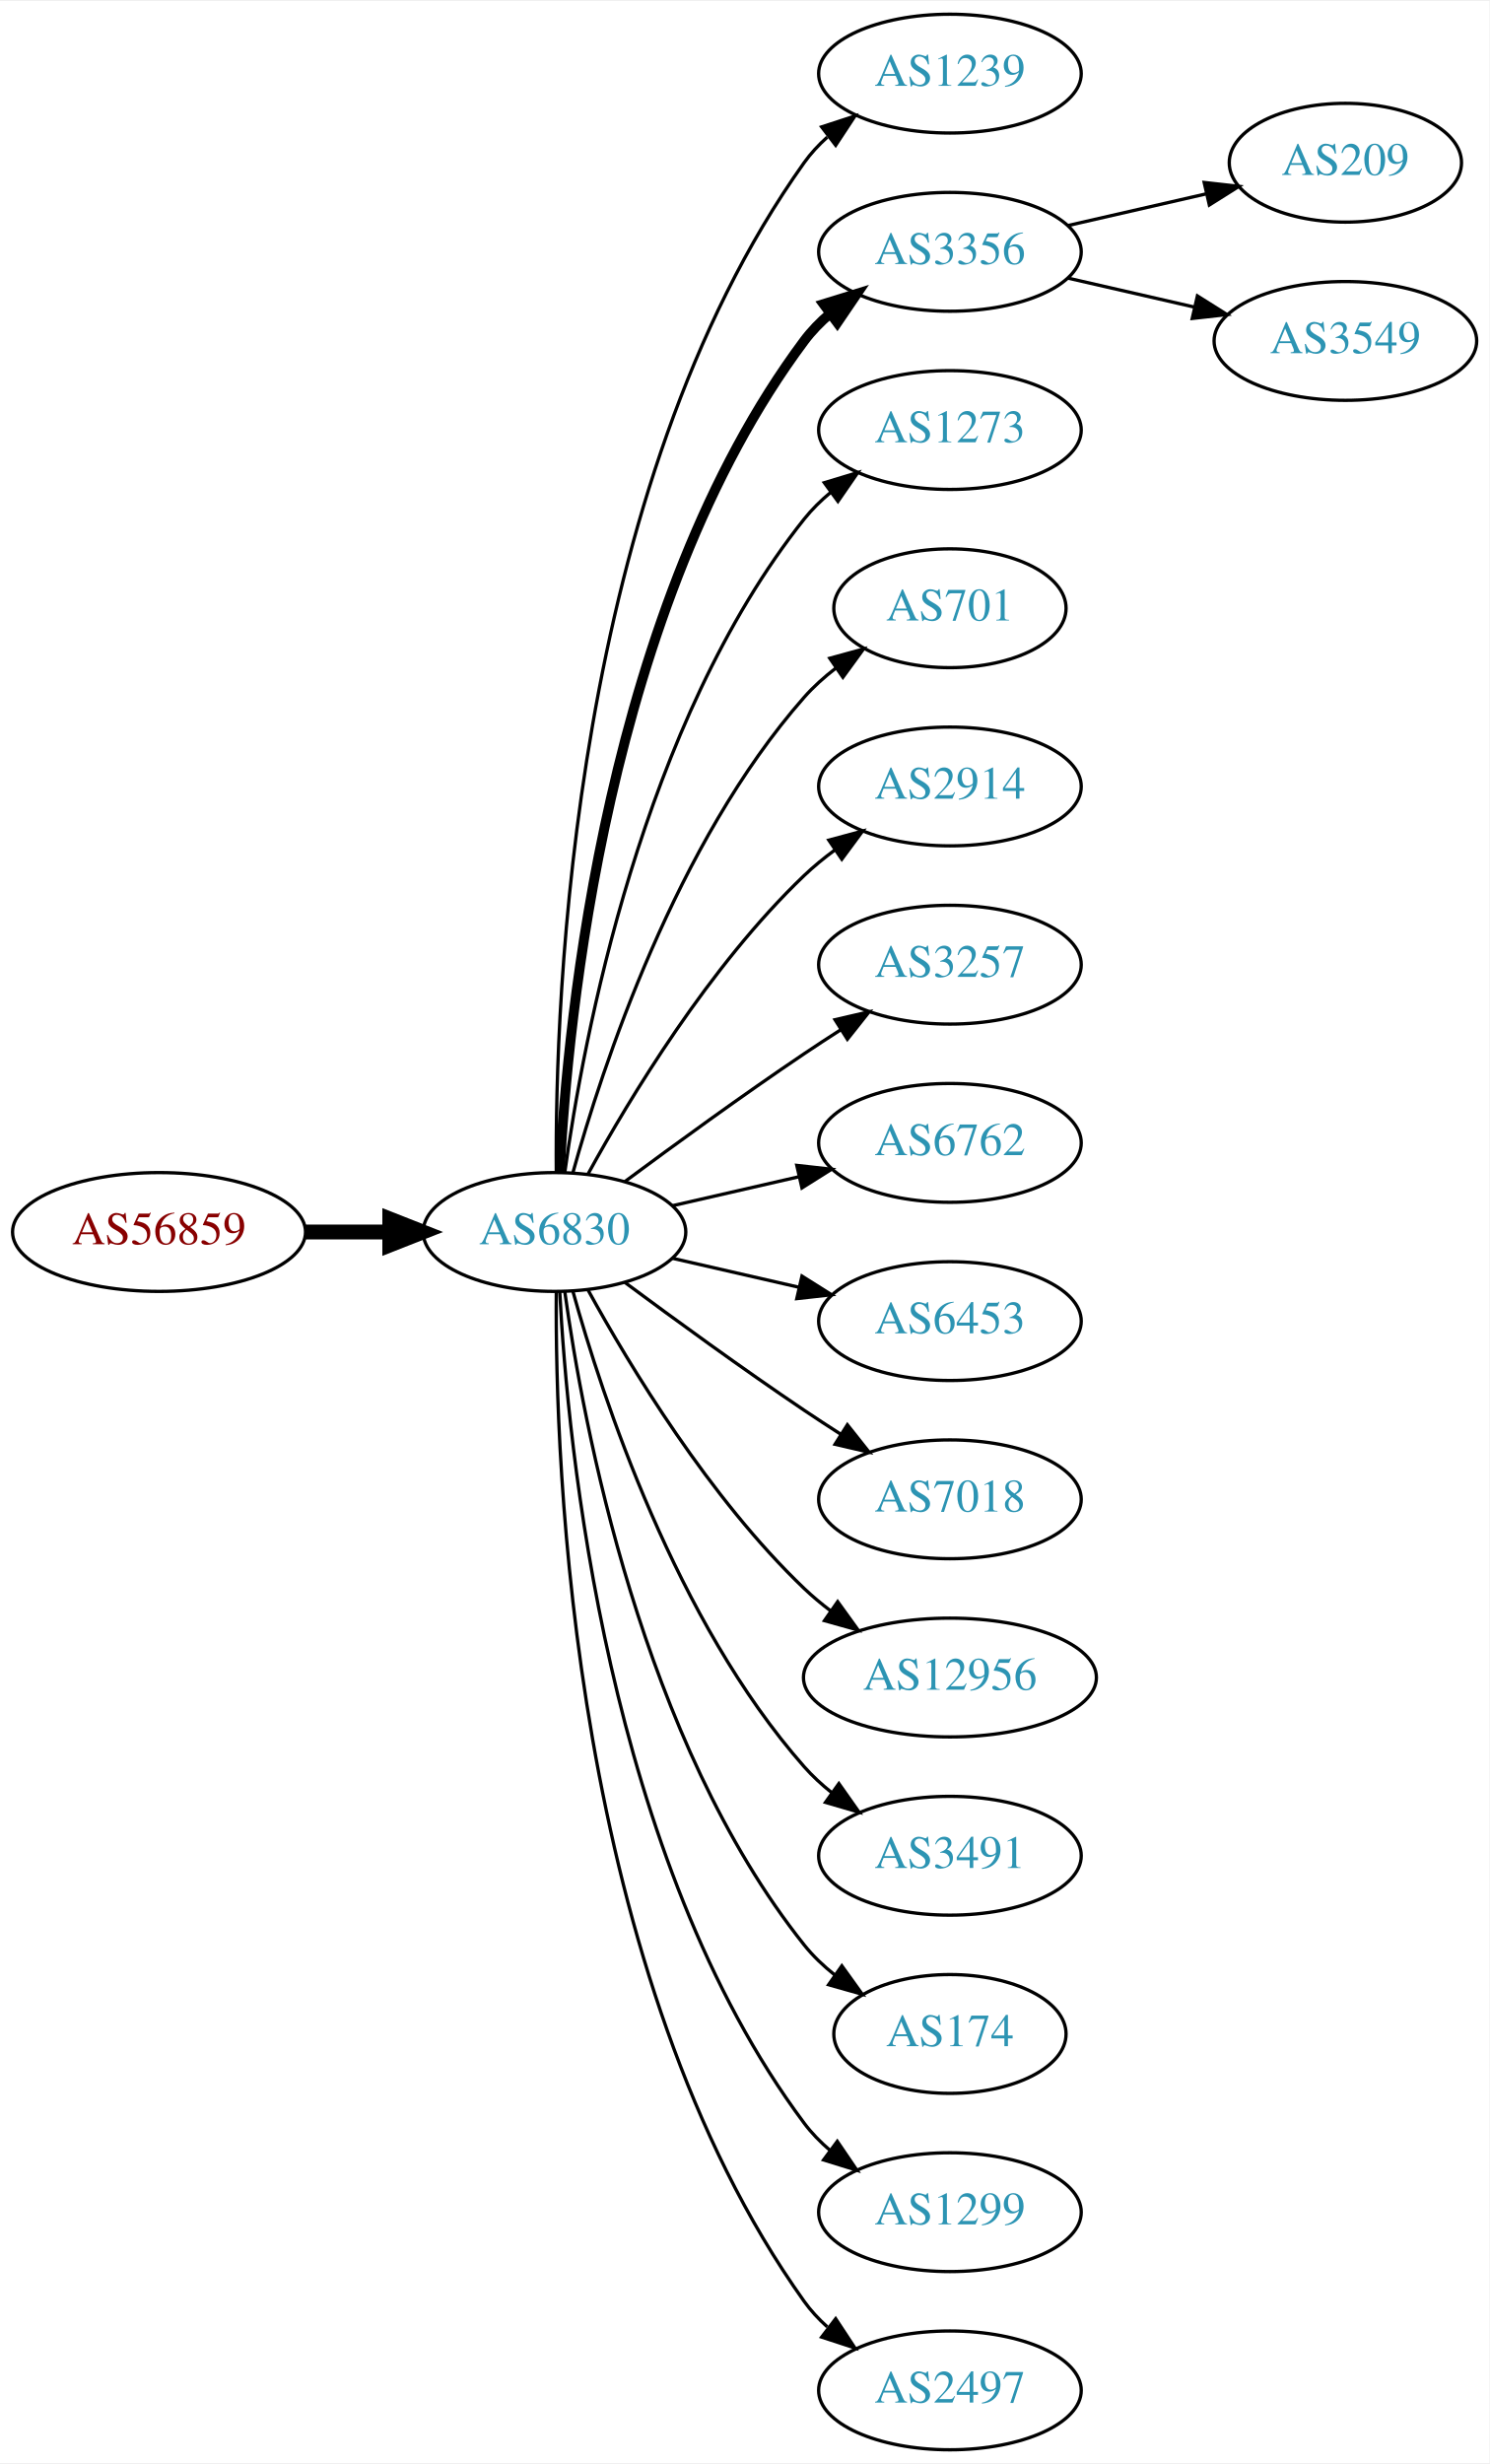
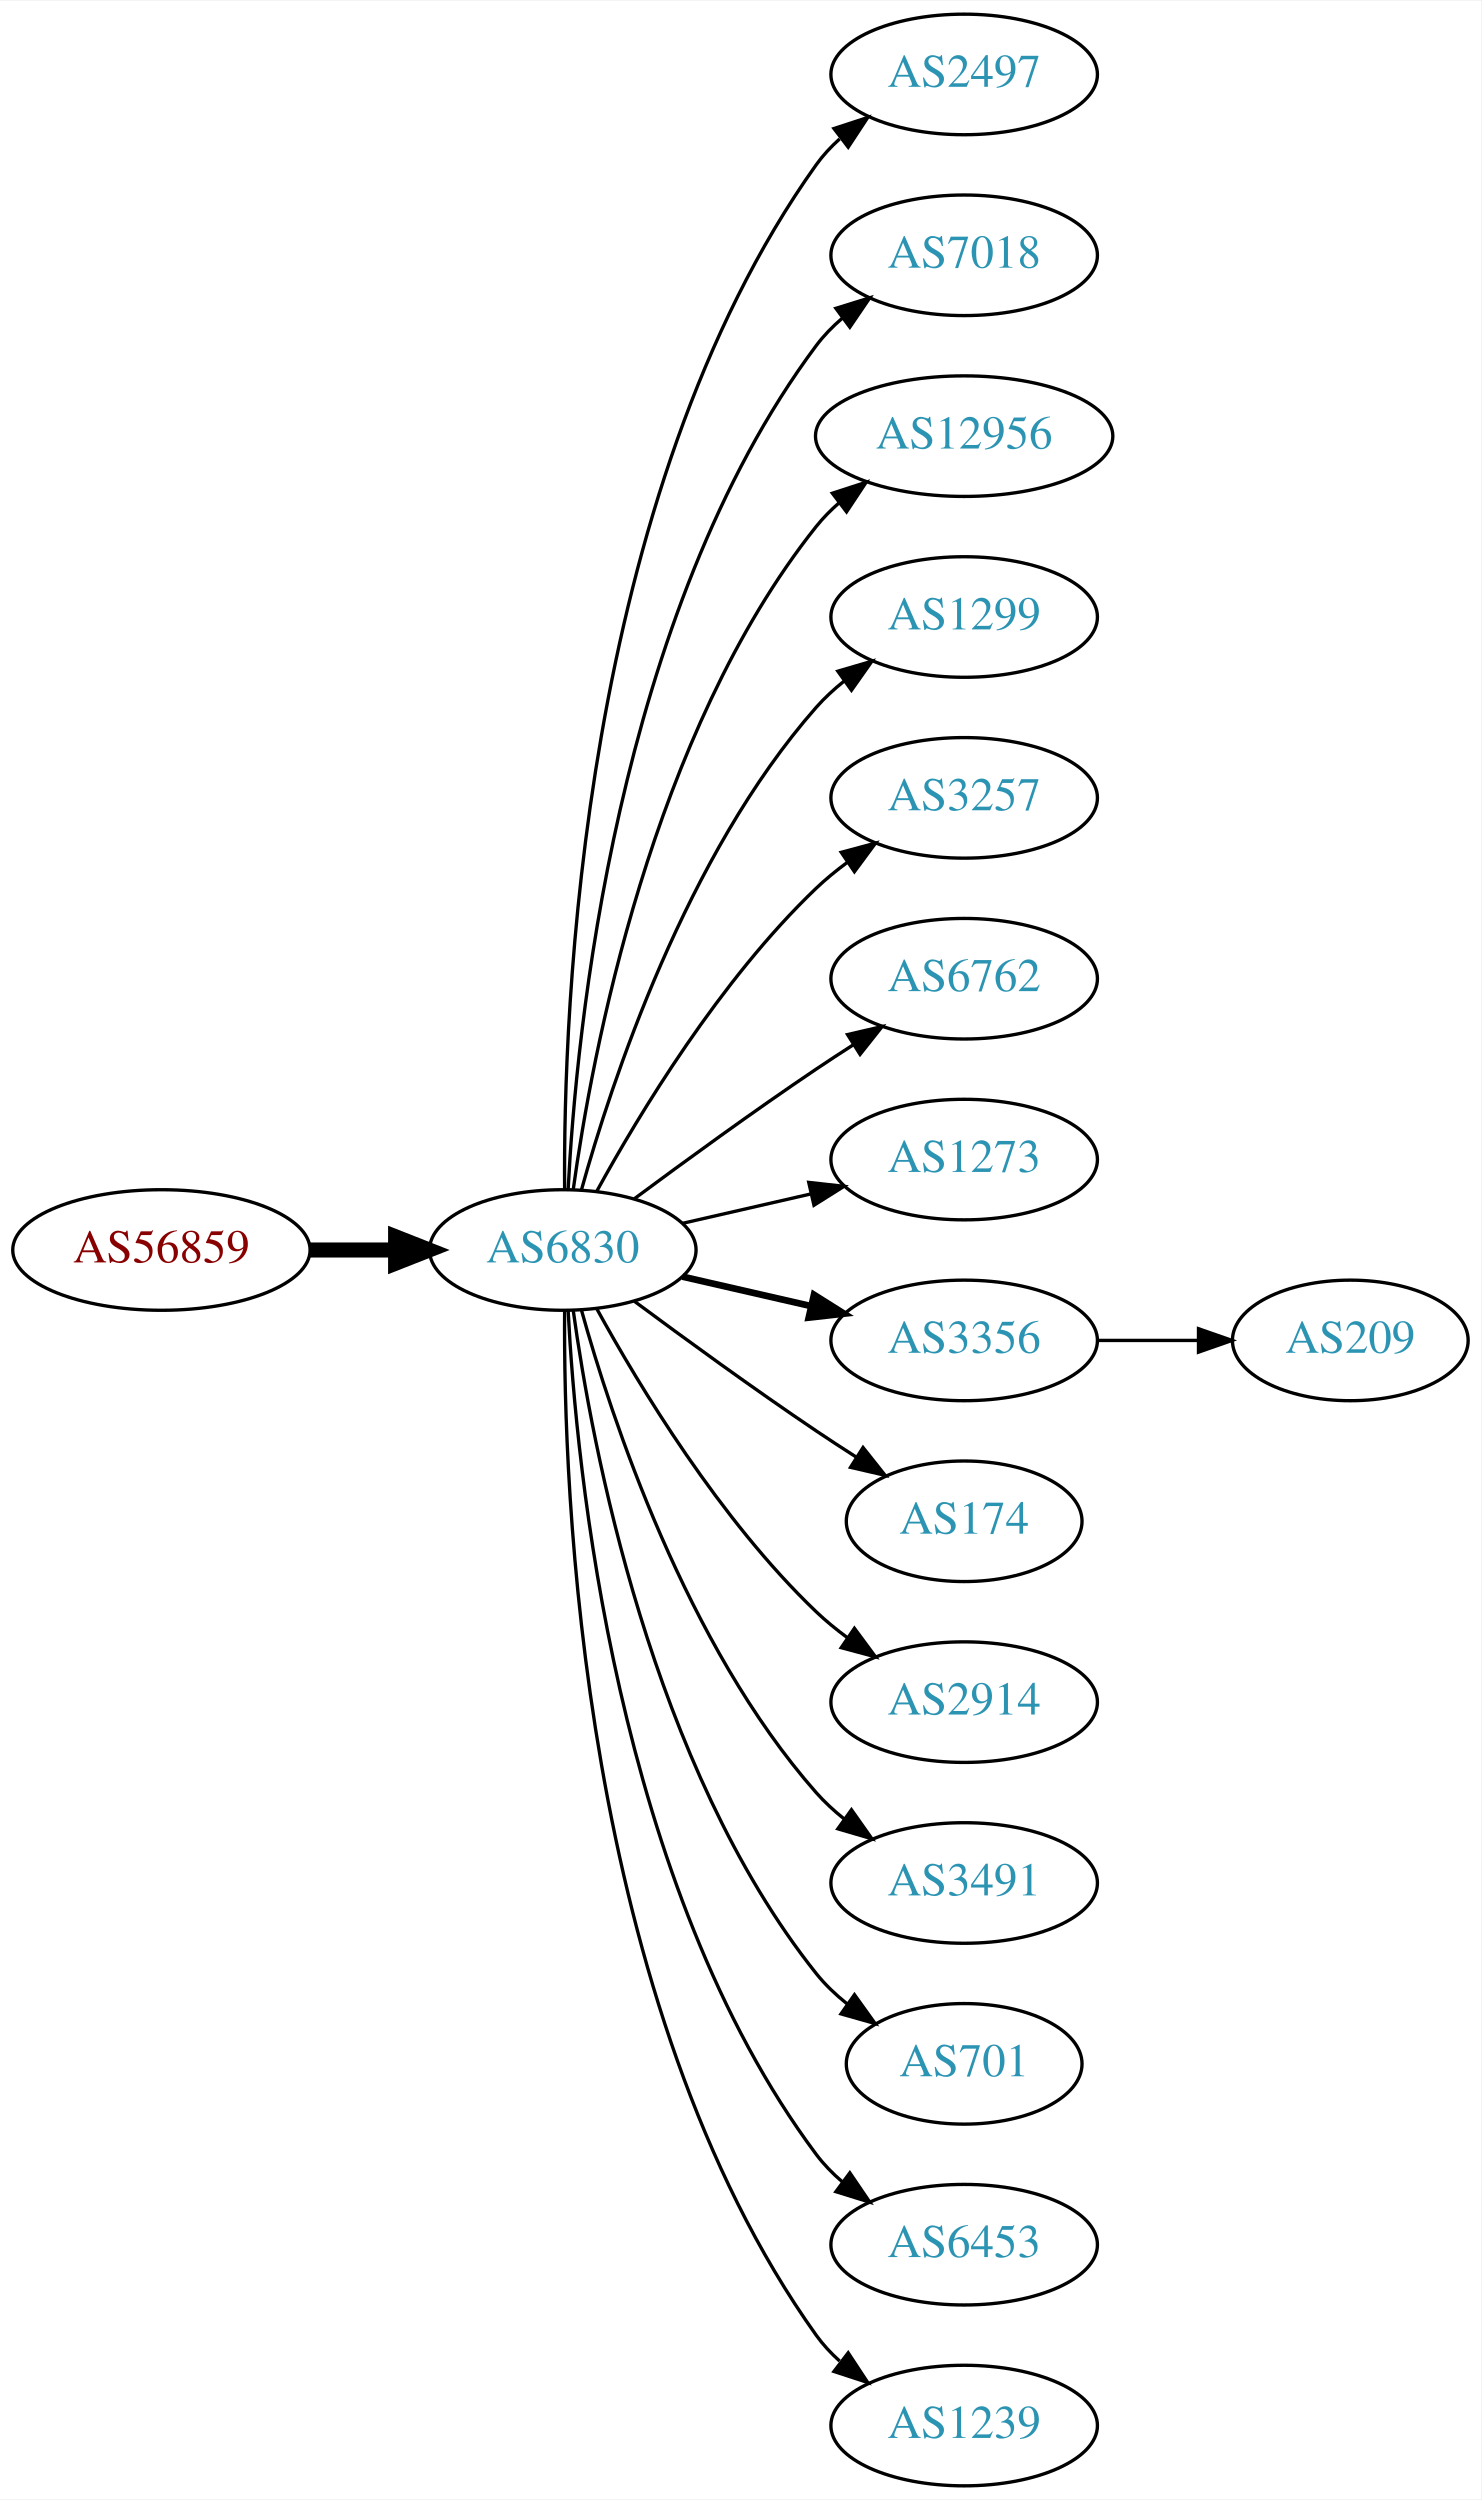
- <svg xmlns="http://www.w3.org/2000/svg" xmlns:xlink="http://www.w3.org/1999/xlink" width="451pt" height="746pt" viewBox="0.00 0.00 451.37 746.00">
+ <svg xmlns="http://www.w3.org/2000/svg" xmlns:xlink="http://www.w3.org/1999/xlink" width="442pt" height="746pt" viewBox="0.00 0.00 442.27 746.00">
  <g id="graph0" class="graph" transform="scale(1 1) rotate(0) translate(4 742)">
-     <polygon fill="white" stroke="none" points="-4,4 -4,-742 447.37,-742 447.37,4 -4,4" />
+     <polygon fill="white" stroke="none" points="-4,4 -4,-742 438.271,-742 438.271,4 -4,4" />
    <g id="node1" class="node">
      <g id="a_node1">
        <a xlink:href="/asn/56859" xlink:title="AS56859 ~ BNP PARIBAS S.A. [AT]">
          <ellipse fill="#ffffff" stroke="black" cx="44.196" cy="-369" rx="44.393" ry="18" />
          <text text-anchor="middle" x="44.196" y="-365.3" font-family="Times,serif" font-size="14.00" fill="#880000">AS56859</text>
        </a>
      </g>
    </g>
    <g id="node2" class="node">
      <g id="a_node2">
        <a xlink:href="/asn/6830" xlink:title="AS6830 ~ LGI-UPC [AT]">
          <ellipse fill="#ffffff" stroke="black" cx="164.039" cy="-369" rx="39.794" ry="18" />
          <text text-anchor="middle" x="164.039" y="-365.3" font-family="Times,serif" font-size="14.00" fill="#2c94b3">AS6830</text>
        </a>
      </g>
    </g>
    <g id="edge1" class="edge">
      <path fill="none" stroke="black" stroke-width="4.5" d="M88.407,-369C96.72,-369 105.482,-369 113.965,-369" />
      <polygon fill="black" stroke="black" stroke-width="4.5" points="114.123,-372.938 124.123,-369 114.123,-365.063 114.123,-372.938" />
    </g>
    <g id="node3" class="node">
      <g id="a_node3">
-         <a xlink:href="/asn/1239" xlink:title="AS1239 ~ Sprint [US]">
+         <a xlink:href="/asn/2497" xlink:title="AS2497 ~ Internet Initiative Japan Inc. [JP]">
          <ellipse fill="#ffffff" stroke="black" cx="283.881" cy="-720" rx="39.794" ry="18" />
-           <text text-anchor="middle" x="283.881" y="-716.3" font-family="Times,serif" font-size="14.00" fill="#2c94b3">AS1239</text>
+           <text text-anchor="middle" x="283.881" y="-716.3" font-family="Times,serif" font-size="14.00" fill="#2c94b3">AS2497</text>
        </a>
      </g>
    </g>
    <g id="edge2" class="edge">
      <path fill="none" stroke="black" d="M164.587,-387.063C164.168,-439.503 169.322,-594.293 239.685,-693 241.687,-695.809 244.082,-698.388 246.703,-700.743" />
      <polygon fill="black" stroke="black" points="245.007,-703.852 255.079,-707.139 249.255,-698.288 245.007,-703.852" />
    </g>
    <g id="node4" class="node">
      <g id="a_node4">
-         <a xlink:href="/asn/3356" xlink:title="AS3356 ~ Level 3 Parent, LLC [US]">
+         <a xlink:href="/asn/7018" xlink:title="AS7018 ~ AT&amp;T Services, Inc. [US]">
          <ellipse fill="#ffffff" stroke="black" cx="283.881" cy="-666" rx="39.794" ry="18" />
-           <text text-anchor="middle" x="283.881" y="-662.3" font-family="Times,serif" font-size="14.00" fill="#2c94b3">AS3356</text>
+           <text text-anchor="middle" x="283.881" y="-662.3" font-family="Times,serif" font-size="14.00" fill="#2c94b3">AS7018</text>
        </a>
      </g>
    </g>
    <g id="edge3" class="edge">
-       <path fill="none" stroke="black" stroke-width="3" d="M165.63,-387.023C168.007,-433.412 179.925,-558.893 239.685,-639 241.933,-642.013 244.624,-644.769 247.551,-647.272" />
-       <polygon fill="black" stroke="black" stroke-width="3" points="245.582,-650.169 255.702,-653.303 249.746,-644.542 245.582,-650.169" />
+       <path fill="none" stroke="black" d="M165.63,-387.023C168.007,-433.412 179.925,-558.893 239.685,-639 241.933,-642.013 244.624,-644.769 247.551,-647.272" />
+       <polygon fill="black" stroke="black" points="245.582,-650.169 255.702,-653.303 249.746,-644.542 245.582,-650.169" />
    </g>
    <g id="node5" class="node">
      <g id="a_node5">
-         <a xlink:href="/asn/1273" xlink:title="AS1273 ~ Vodafone Group PLC [EU]">
-           <ellipse fill="#ffffff" stroke="black" cx="283.881" cy="-612" rx="39.794" ry="18" />
-           <text text-anchor="middle" x="283.881" y="-608.3" font-family="Times,serif" font-size="14.00" fill="#2c94b3">AS1273</text>
+         <a xlink:href="/asn/12956" xlink:title="AS12956 ~ TELXIUS [ES]">
+           <ellipse fill="#ffffff" stroke="black" cx="283.881" cy="-612" rx="44.393" ry="18" />
+           <text text-anchor="middle" x="283.881" y="-608.3" font-family="Times,serif" font-size="14.00" fill="#2c94b3">AS12956</text>
        </a>
      </g>
    </g>
    <g id="edge4" class="edge">
-       <path fill="none" stroke="black" d="M167.178,-387.17C172.678,-426.974 190.504,-523.233 239.685,-585 242.026,-587.94 244.781,-590.649 247.747,-593.121" />
-       <polygon fill="black" stroke="black" points="245.812,-596.042 255.953,-599.11 249.939,-590.388 245.812,-596.042" />
+       <path fill="none" stroke="black" d="M167.178,-387.17C172.678,-426.974 190.504,-523.233 239.685,-585 241.723,-587.56 244.075,-589.944 246.606,-592.149" />
+       <polygon fill="black" stroke="black" points="244.527,-594.965 254.608,-598.227 248.762,-589.391 244.527,-594.965" />
    </g>
    <g id="node6" class="node">
      <g id="a_node6">
-         <a xlink:href="/asn/701" xlink:title="AS701 ~ UUNET [US]">
-           <ellipse fill="#ffffff" stroke="black" cx="283.881" cy="-558" rx="35.194" ry="18" />
-           <text text-anchor="middle" x="283.881" y="-554.3" font-family="Times,serif" font-size="14.00" fill="#2c94b3">AS701</text>
+         <a xlink:href="/asn/1299" xlink:title="AS1299 ~ Telia Carrier [EU]">
+           <ellipse fill="#ffffff" stroke="black" cx="283.881" cy="-558" rx="39.794" ry="18" />
+           <text text-anchor="middle" x="283.881" y="-554.3" font-family="Times,serif" font-size="14.00" fill="#2c94b3">AS1299</text>
        </a>
      </g>
    </g>
    <g id="edge5" class="edge">
-       <path fill="none" stroke="black" d="M169.612,-386.946C178.517,-418.995 200.801,-486.842 239.685,-531 242.512,-534.211 245.814,-537.172 249.309,-539.864" />
-       <polygon fill="black" stroke="black" points="247.466,-542.845 257.684,-545.645 251.443,-537.084 247.466,-542.845" />
+       <path fill="none" stroke="black" d="M169.612,-386.946C178.517,-418.995 200.801,-486.842 239.685,-531 242.169,-533.821 245.019,-536.449 248.044,-538.871" />
+       <polygon fill="black" stroke="black" points="246.162,-541.828 256.334,-544.791 250.23,-536.131 246.162,-541.828" />
    </g>
    <g id="node7" class="node">
      <g id="a_node7">
-         <a xlink:href="/asn/2914" xlink:title="AS2914 ~ NTT America, Inc. [US]">
+         <a xlink:href="/asn/3257" xlink:title="AS3257 ~ GTT [DE]">
          <ellipse fill="#ffffff" stroke="black" cx="283.881" cy="-504" rx="39.794" ry="18" />
-           <text text-anchor="middle" x="283.881" y="-500.3" font-family="Times,serif" font-size="14.00" fill="#2c94b3">AS2914</text>
+           <text text-anchor="middle" x="283.881" y="-500.3" font-family="Times,serif" font-size="14.00" fill="#2c94b3">AS3257</text>
        </a>
      </g>
    </g>
    <g id="edge6" class="edge">
      <path fill="none" stroke="black" d="M174.28,-386.713C186.825,-409.561 211.002,-449.611 239.685,-477 242.553,-479.739 245.742,-482.347 249.051,-484.785" />
      <polygon fill="black" stroke="black" points="247.175,-487.742 257.411,-490.477 251.114,-481.956 247.175,-487.742" />
    </g>
    <g id="node8" class="node">
      <g id="a_node8">
-         <a xlink:href="/asn/3257" xlink:title="AS3257 ~ GTT [DE]">
+         <a xlink:href="/asn/6762" xlink:title="AS6762 ~ TELECOM ITALIA SPARKLE S.p.A. [IT]">
          <ellipse fill="#ffffff" stroke="black" cx="283.881" cy="-450" rx="39.794" ry="18" />
-           <text text-anchor="middle" x="283.881" y="-446.3" font-family="Times,serif" font-size="14.00" fill="#2c94b3">AS3257</text>
+           <text text-anchor="middle" x="283.881" y="-446.3" font-family="Times,serif" font-size="14.00" fill="#2c94b3">AS6762</text>
        </a>
      </g>
    </g>
    <g id="edge7" class="edge">
      <path fill="none" stroke="black" d="M185.369,-384.277C200.231,-395.304 220.976,-410.407 239.685,-423 243.234,-425.389 246.984,-427.839 250.733,-430.242" />
      <polygon fill="black" stroke="black" points="249.059,-433.325 259.381,-435.712 252.801,-427.409 249.059,-433.325" />
    </g>
    <g id="node9" class="node">
      <g id="a_node9">
-         <a xlink:href="/asn/6762" xlink:title="AS6762 ~ TELECOM ITALIA SPARKLE S.p.A. [IT]">
+         <a xlink:href="/asn/1273" xlink:title="AS1273 ~ Vodafone Group PLC [EU]">
          <ellipse fill="#ffffff" stroke="black" cx="283.881" cy="-396" rx="39.794" ry="18" />
-           <text text-anchor="middle" x="283.881" y="-392.3" font-family="Times,serif" font-size="14.00" fill="#2c94b3">AS6762</text>
+           <text text-anchor="middle" x="283.881" y="-392.3" font-family="Times,serif" font-size="14.00" fill="#2c94b3">AS1273</text>
        </a>
      </g>
    </g>
    <g id="edge8" class="edge">
      <path fill="none" stroke="black" d="M199.758,-376.955C211.758,-379.704 225.379,-382.825 238.071,-385.733" />
      <polygon fill="black" stroke="black" points="237.474,-389.187 248.003,-388.009 239.037,-382.364 237.474,-389.187" />
    </g>
    <g id="node10" class="node">
      <g id="a_node10">
-         <a xlink:href="/asn/6453" xlink:title="AS6453 ~ TATA COMMUNICATIONS (AMERICA) INC [US]">
+         <a xlink:href="/asn/3356" xlink:title="AS3356 ~ Level 3 Parent, LLC [US]">
          <ellipse fill="#ffffff" stroke="black" cx="283.881" cy="-342" rx="39.794" ry="18" />
-           <text text-anchor="middle" x="283.881" y="-338.3" font-family="Times,serif" font-size="14.00" fill="#2c94b3">AS6453</text>
+           <text text-anchor="middle" x="283.881" y="-338.3" font-family="Times,serif" font-size="14.00" fill="#2c94b3">AS3356</text>
        </a>
      </g>
    </g>
    <g id="edge9" class="edge">
-       <path fill="none" stroke="black" d="M199.758,-361.045C211.758,-358.296 225.379,-355.175 238.071,-352.267" />
-       <polygon fill="black" stroke="black" points="239.037,-355.636 248.003,-349.991 237.474,-348.813 239.037,-355.636" />
+       <path fill="none" stroke="black" stroke-width="2" d="M199.758,-361.045C211.758,-358.296 225.379,-355.175 238.071,-352.267" />
+       <polygon fill="black" stroke="black" stroke-width="2" points="239.037,-355.636 248.003,-349.991 237.474,-348.813 239.037,-355.636" />
    </g>
    <g id="node11" class="node">
      <g id="a_node11">
-         <a xlink:href="/asn/7018" xlink:title="AS7018 ~ AT&amp;T Services, Inc. [US]">
-           <ellipse fill="#ffffff" stroke="black" cx="283.881" cy="-288" rx="39.794" ry="18" />
-           <text text-anchor="middle" x="283.881" y="-284.3" font-family="Times,serif" font-size="14.00" fill="#2c94b3">AS7018</text>
+         <a xlink:href="/asn/174" xlink:title="AS174 ~ Cogent Communications [US]">
+           <ellipse fill="#ffffff" stroke="black" cx="283.881" cy="-288" rx="35.194" ry="18" />
+           <text text-anchor="middle" x="283.881" y="-284.3" font-family="Times,serif" font-size="14.00" fill="#2c94b3">AS174</text>
        </a>
      </g>
    </g>
    <g id="edge10" class="edge">
-       <path fill="none" stroke="black" d="M185.369,-353.723C200.231,-342.696 220.976,-327.593 239.685,-315 243.234,-312.611 246.984,-310.161 250.733,-307.758" />
-       <polygon fill="black" stroke="black" points="252.801,-310.591 259.381,-302.288 249.059,-304.675 252.801,-310.591" />
+       <path fill="none" stroke="black" d="M185.369,-353.723C200.231,-342.696 220.976,-327.593 239.685,-315 243.502,-312.431 247.552,-309.79 251.583,-307.214" />
+       <polygon fill="black" stroke="black" points="253.687,-310.025 260.277,-301.729 249.952,-304.105 253.687,-310.025" />
    </g>
    <g id="node12" class="node">
      <g id="a_node12">
-         <a xlink:href="/asn/12956" xlink:title="AS12956 ~ TELXIUS [ES]">
-           <ellipse fill="#ffffff" stroke="black" cx="283.881" cy="-234" rx="44.393" ry="18" />
-           <text text-anchor="middle" x="283.881" y="-230.3" font-family="Times,serif" font-size="14.00" fill="#2c94b3">AS12956</text>
+         <a xlink:href="/asn/2914" xlink:title="AS2914 ~ NTT America, Inc. [US]">
+           <ellipse fill="#ffffff" stroke="black" cx="283.881" cy="-234" rx="39.794" ry="18" />
+           <text text-anchor="middle" x="283.881" y="-230.3" font-family="Times,serif" font-size="14.00" fill="#2c94b3">AS2914</text>
        </a>
      </g>
    </g>
    <g id="edge11" class="edge">
-       <path fill="none" stroke="black" d="M174.28,-351.287C186.825,-328.439 211.002,-288.389 239.685,-261 242.192,-258.607 244.943,-256.313 247.805,-254.145" />
-       <polygon fill="black" stroke="black" points="249.857,-256.982 256.056,-248.39 245.852,-251.241 249.857,-256.982" />
+       <path fill="none" stroke="black" d="M174.28,-351.287C186.825,-328.439 211.002,-288.389 239.685,-261 242.553,-258.261 245.742,-255.653 249.051,-253.215" />
+       <polygon fill="black" stroke="black" points="251.114,-256.044 257.411,-247.523 247.175,-250.258 251.114,-256.044" />
    </g>
    <g id="node13" class="node">
      <g id="a_node13">
        <a xlink:href="/asn/3491" xlink:title="AS3491 ~ PCCW Global, Inc. [US]">
          <ellipse fill="#ffffff" stroke="black" cx="283.881" cy="-180" rx="39.794" ry="18" />
          <text text-anchor="middle" x="283.881" y="-176.3" font-family="Times,serif" font-size="14.00" fill="#2c94b3">AS3491</text>
        </a>
      </g>
    </g>
    <g id="edge12" class="edge">
      <path fill="none" stroke="black" d="M169.612,-351.054C178.517,-319.005 200.801,-251.158 239.685,-207 242.169,-204.179 245.019,-201.551 248.044,-199.129" />
      <polygon fill="black" stroke="black" points="250.23,-201.869 256.334,-193.209 246.162,-196.172 250.23,-201.869" />
    </g>
    <g id="node14" class="node">
      <g id="a_node14">
-         <a xlink:href="/asn/174" xlink:title="AS174 ~ Cogent Communications [US]">
+         <a xlink:href="/asn/701" xlink:title="AS701 ~ UUNET [US]">
          <ellipse fill="#ffffff" stroke="black" cx="283.881" cy="-126" rx="35.194" ry="18" />
-           <text text-anchor="middle" x="283.881" y="-122.3" font-family="Times,serif" font-size="14.00" fill="#2c94b3">AS174</text>
+           <text text-anchor="middle" x="283.881" y="-122.3" font-family="Times,serif" font-size="14.00" fill="#2c94b3">AS701</text>
        </a>
      </g>
    </g>
    <g id="edge13" class="edge">
      <path fill="none" stroke="black" d="M167.178,-350.83C172.678,-311.026 190.504,-214.767 239.685,-153 242.35,-149.653 245.55,-146.607 248.988,-143.868" />
      <polygon fill="black" stroke="black" points="251.126,-146.643 257.302,-138.035 247.106,-140.913 251.126,-146.643" />
    </g>
    <g id="node15" class="node">
      <g id="a_node15">
-         <a xlink:href="/asn/1299" xlink:title="AS1299 ~ Telia Carrier [EU]">
+         <a xlink:href="/asn/6453" xlink:title="AS6453 ~ TATA COMMUNICATIONS (AMERICA) INC [US]">
          <ellipse fill="#ffffff" stroke="black" cx="283.881" cy="-72" rx="39.794" ry="18" />
-           <text text-anchor="middle" x="283.881" y="-68.3" font-family="Times,serif" font-size="14.00" fill="#2c94b3">AS1299</text>
+           <text text-anchor="middle" x="283.881" y="-68.3" font-family="Times,serif" font-size="14.00" fill="#2c94b3">AS6453</text>
        </a>
      </g>
    </g>
    <g id="edge14" class="edge">
      <path fill="none" stroke="black" d="M165.63,-350.977C168.007,-304.588 179.925,-179.107 239.685,-99 241.933,-95.987 244.624,-93.231 247.551,-90.728" />
      <polygon fill="black" stroke="black" points="249.746,-93.459 255.702,-84.697 245.582,-87.831 249.746,-93.459" />
    </g>
    <g id="node16" class="node">
      <g id="a_node16">
-         <a xlink:href="/asn/2497" xlink:title="AS2497 ~ Internet Initiative Japan Inc. [JP]">
+         <a xlink:href="/asn/1239" xlink:title="AS1239 ~ Sprint [US]">
          <ellipse fill="#ffffff" stroke="black" cx="283.881" cy="-18" rx="39.794" ry="18" />
-           <text text-anchor="middle" x="283.881" y="-14.3" font-family="Times,serif" font-size="14.00" fill="#2c94b3">AS2497</text>
+           <text text-anchor="middle" x="283.881" y="-14.3" font-family="Times,serif" font-size="14.00" fill="#2c94b3">AS1239</text>
        </a>
      </g>
    </g>
    <g id="edge15" class="edge">
      <path fill="none" stroke="black" d="M164.587,-350.937C164.168,-298.497 169.322,-143.707 239.685,-45 241.687,-42.191 244.082,-39.612 246.703,-37.257" />
      <polygon fill="black" stroke="black" points="249.255,-39.712 255.079,-30.861 245.007,-34.148 249.255,-39.712" />
    </g>
    <g id="node17" class="node">
      <g id="a_node17">
        <a xlink:href="/asn/209" xlink:title="AS209 ~ CenturyLink Communications, LLC [US]">
-           <ellipse fill="#ffffff" stroke="black" cx="403.724" cy="-693" rx="35.194" ry="18" />
-           <text text-anchor="middle" x="403.724" y="-689.3" font-family="Times,serif" font-size="14.00" fill="#2c94b3">AS209</text>
+           <ellipse fill="#ffffff" stroke="black" cx="399.174" cy="-342" rx="35.194" ry="18" />
+           <text text-anchor="middle" x="399.174" y="-338.3" font-family="Times,serif" font-size="14.00" fill="#2c94b3">AS209</text>
        </a>
      </g>
    </g>
    <g id="edge16" class="edge">
-       <path fill="none" stroke="black" d="M319.6,-673.955C332.693,-676.955 347.715,-680.396 361.356,-683.522" />
-       <polygon fill="black" stroke="black" points="360.934,-687.016 371.463,-685.838 362.497,-680.193 360.934,-687.016" />
-     </g>
-     <g id="node18" class="node">
-       <g id="a_node18">
-         <a xlink:href="/asn/3549" xlink:title="AS3549 ~ Level 3 Parent, LLC [US]">
-           <ellipse fill="#ffffff" stroke="black" cx="403.724" cy="-639" rx="39.794" ry="18" />
-           <text text-anchor="middle" x="403.724" y="-635.3" font-family="Times,serif" font-size="14.00" fill="#2c94b3">AS3549</text>
-         </a>
-       </g>
-     </g>
-     <g id="edge17" class="edge">
-       <path fill="none" stroke="black" d="M319.6,-658.045C331.6,-655.296 345.221,-652.175 357.914,-649.267" />
-       <polygon fill="black" stroke="black" points="358.88,-652.636 367.845,-646.991 357.316,-645.813 358.88,-652.636" />
+       <path fill="none" stroke="black" d="M323.553,-342C333.259,-342 343.749,-342 353.712,-342" />
+       <polygon fill="black" stroke="black" points="353.849,-345.5 363.849,-342 353.849,-338.5 353.849,-345.5" />
    </g>
  </g>
</svg>
